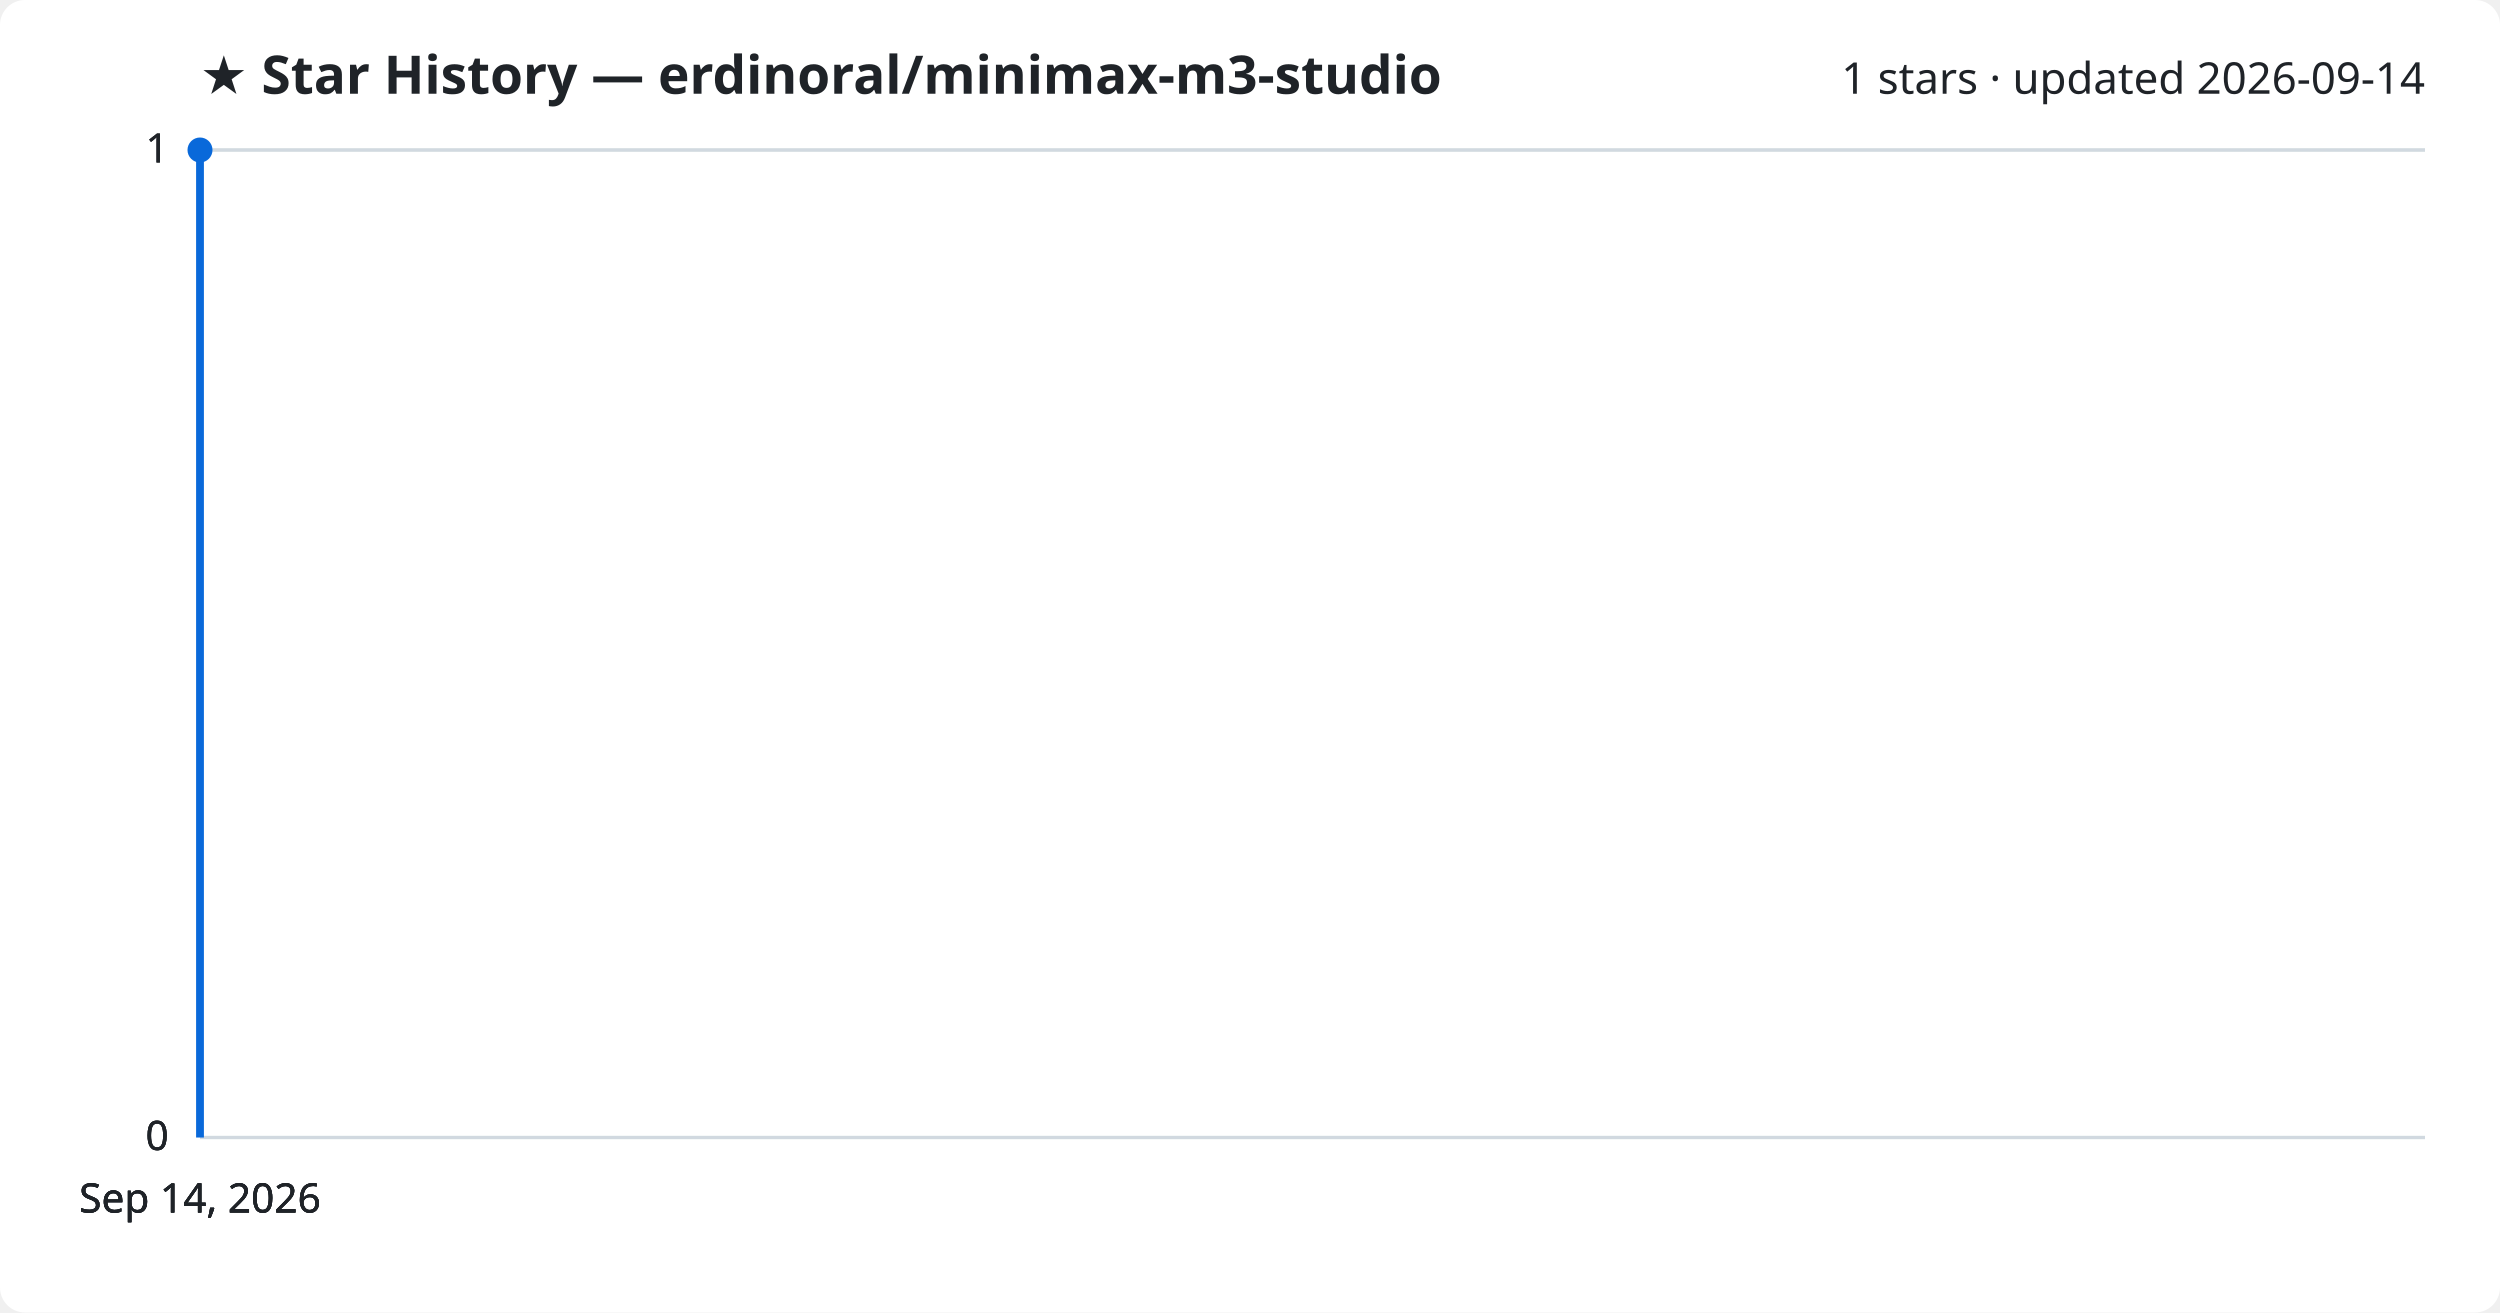
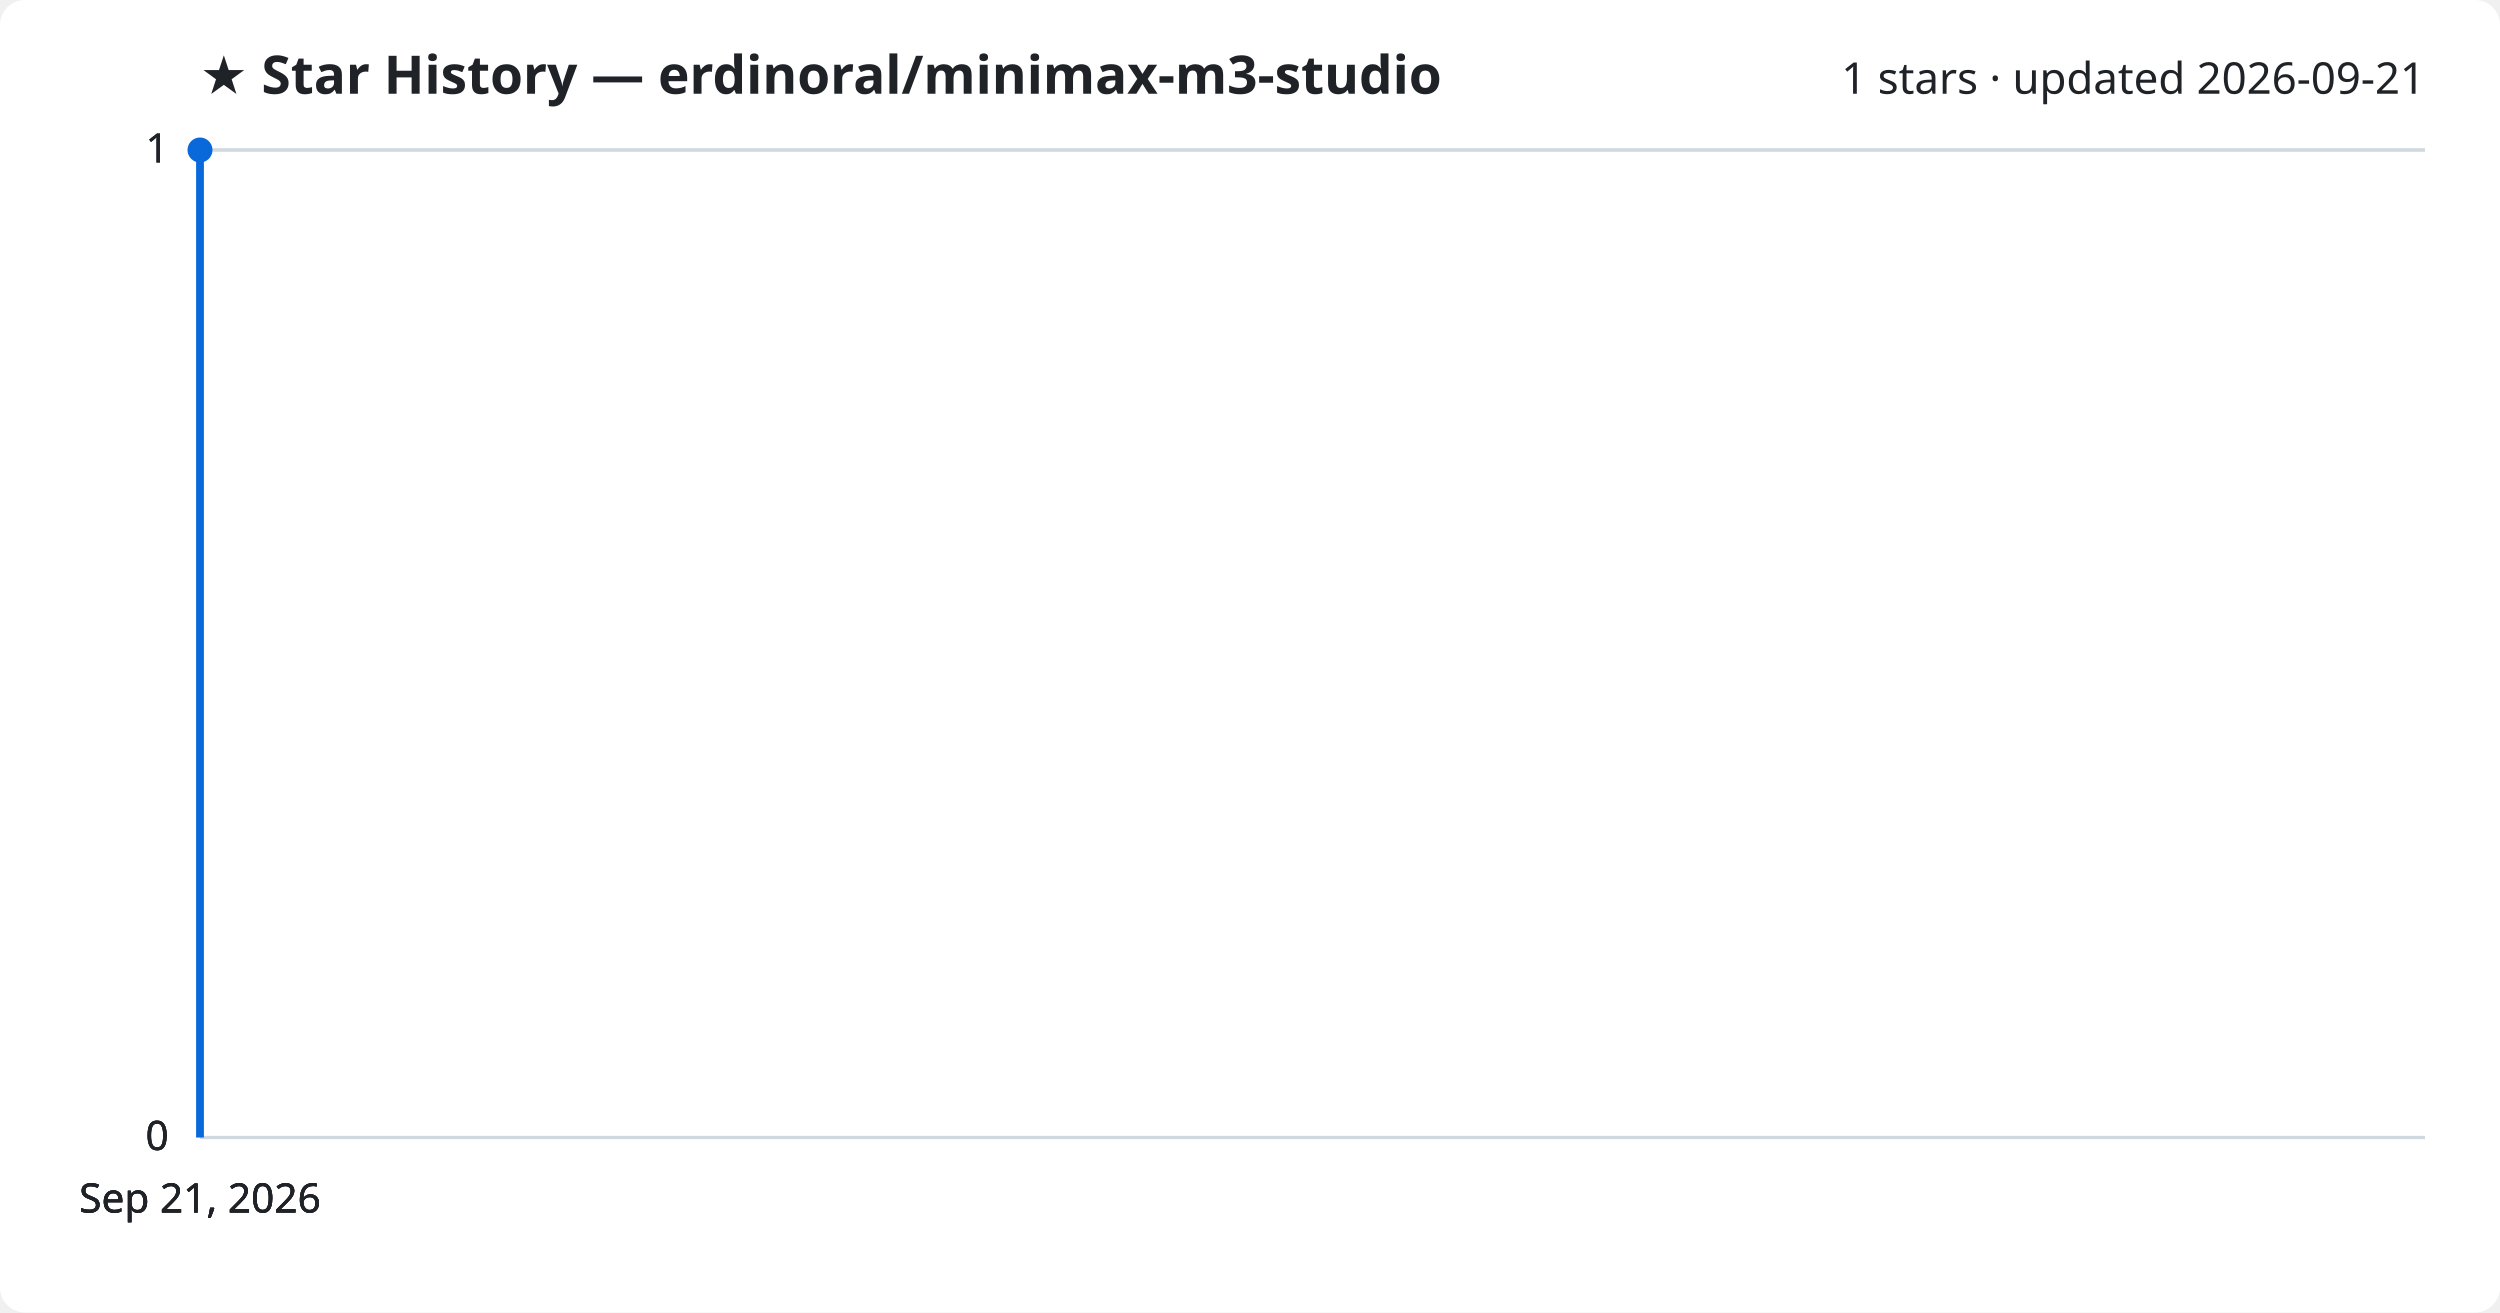
<svg xmlns="http://www.w3.org/2000/svg" viewBox="0 0 800 420" font-family="Segoe UI, sans-serif">
  <rect width="800" height="420" fill="#ffffff" rx="8" />
  <text x="64" y="30" fill="#1f2328" font-size="17" font-weight="700">★ Star History — erdinoral/minimax-m3-studio</text>
-   <text x="776" y="30" fill="#1f2328" font-size="14" text-anchor="end">1 stars · updated 2026-09-14</text>
+   <text x="776" y="30" fill="#1f2328" font-size="14" text-anchor="end">1 stars · updated 2026-09-21</text>
  <line x1="64" y1="364.0" x2="776" y2="364.0" stroke="#d1d9e0" stroke-width="1" />
  <text x="54" y="368.0" fill="#1f2328" font-size="13" text-anchor="end">0</text>
  <line x1="64" y1="364.0" x2="776" y2="364.0" stroke="#d1d9e0" stroke-width="1" />
  <text x="54" y="368.0" fill="#1f2328" font-size="13" text-anchor="end">0</text>
  <line x1="64" y1="364.0" x2="776" y2="364.0" stroke="#d1d9e0" stroke-width="1" />
  <text x="54" y="368.0" fill="#1f2328" font-size="13" text-anchor="end">0</text>
  <line x1="64" y1="48.0" x2="776" y2="48.0" stroke="#d1d9e0" stroke-width="1" />
  <text x="54" y="52.0" fill="#1f2328" font-size="13" text-anchor="end">1</text>
  <line x1="64" y1="48.0" x2="776" y2="48.0" stroke="#d1d9e0" stroke-width="1" />
  <text x="54" y="52.0" fill="#1f2328" font-size="13" text-anchor="end">1</text>
  <path d="M64.0,364.0 L64.0,48.0 L64.0,48.0" fill="none" stroke="#0969da" stroke-width="2.5" stroke-linejoin="round" />
  <circle cx="64.0" cy="48.0" r="4" fill="#0969da" />
-   <text x="64.0" y="388" fill="#1f2328" font-size="13" text-anchor="middle">Sep 14, 2026</text>
-   <text x="64.0" y="388" fill="#1f2328" font-size="13" text-anchor="middle">Sep 14, 2026</text>
-   <text x="64.0" y="388" fill="#1f2328" font-size="13" text-anchor="middle">Sep 14, 2026</text>
-   <text x="64.0" y="388" fill="#1f2328" font-size="13" text-anchor="middle">Sep 14, 2026</text>
+   <text x="64.0" y="388" fill="#1f2328" font-size="13" text-anchor="middle">Sep 21, 2026</text>
+   <text x="64.0" y="388" fill="#1f2328" font-size="13" text-anchor="middle">Sep 21, 2026</text>
+   <text x="64.0" y="388" fill="#1f2328" font-size="13" text-anchor="middle">Sep 21, 2026</text>
+   <text x="64.0" y="388" fill="#1f2328" font-size="13" text-anchor="middle">Sep 21, 2026</text>
</svg>
